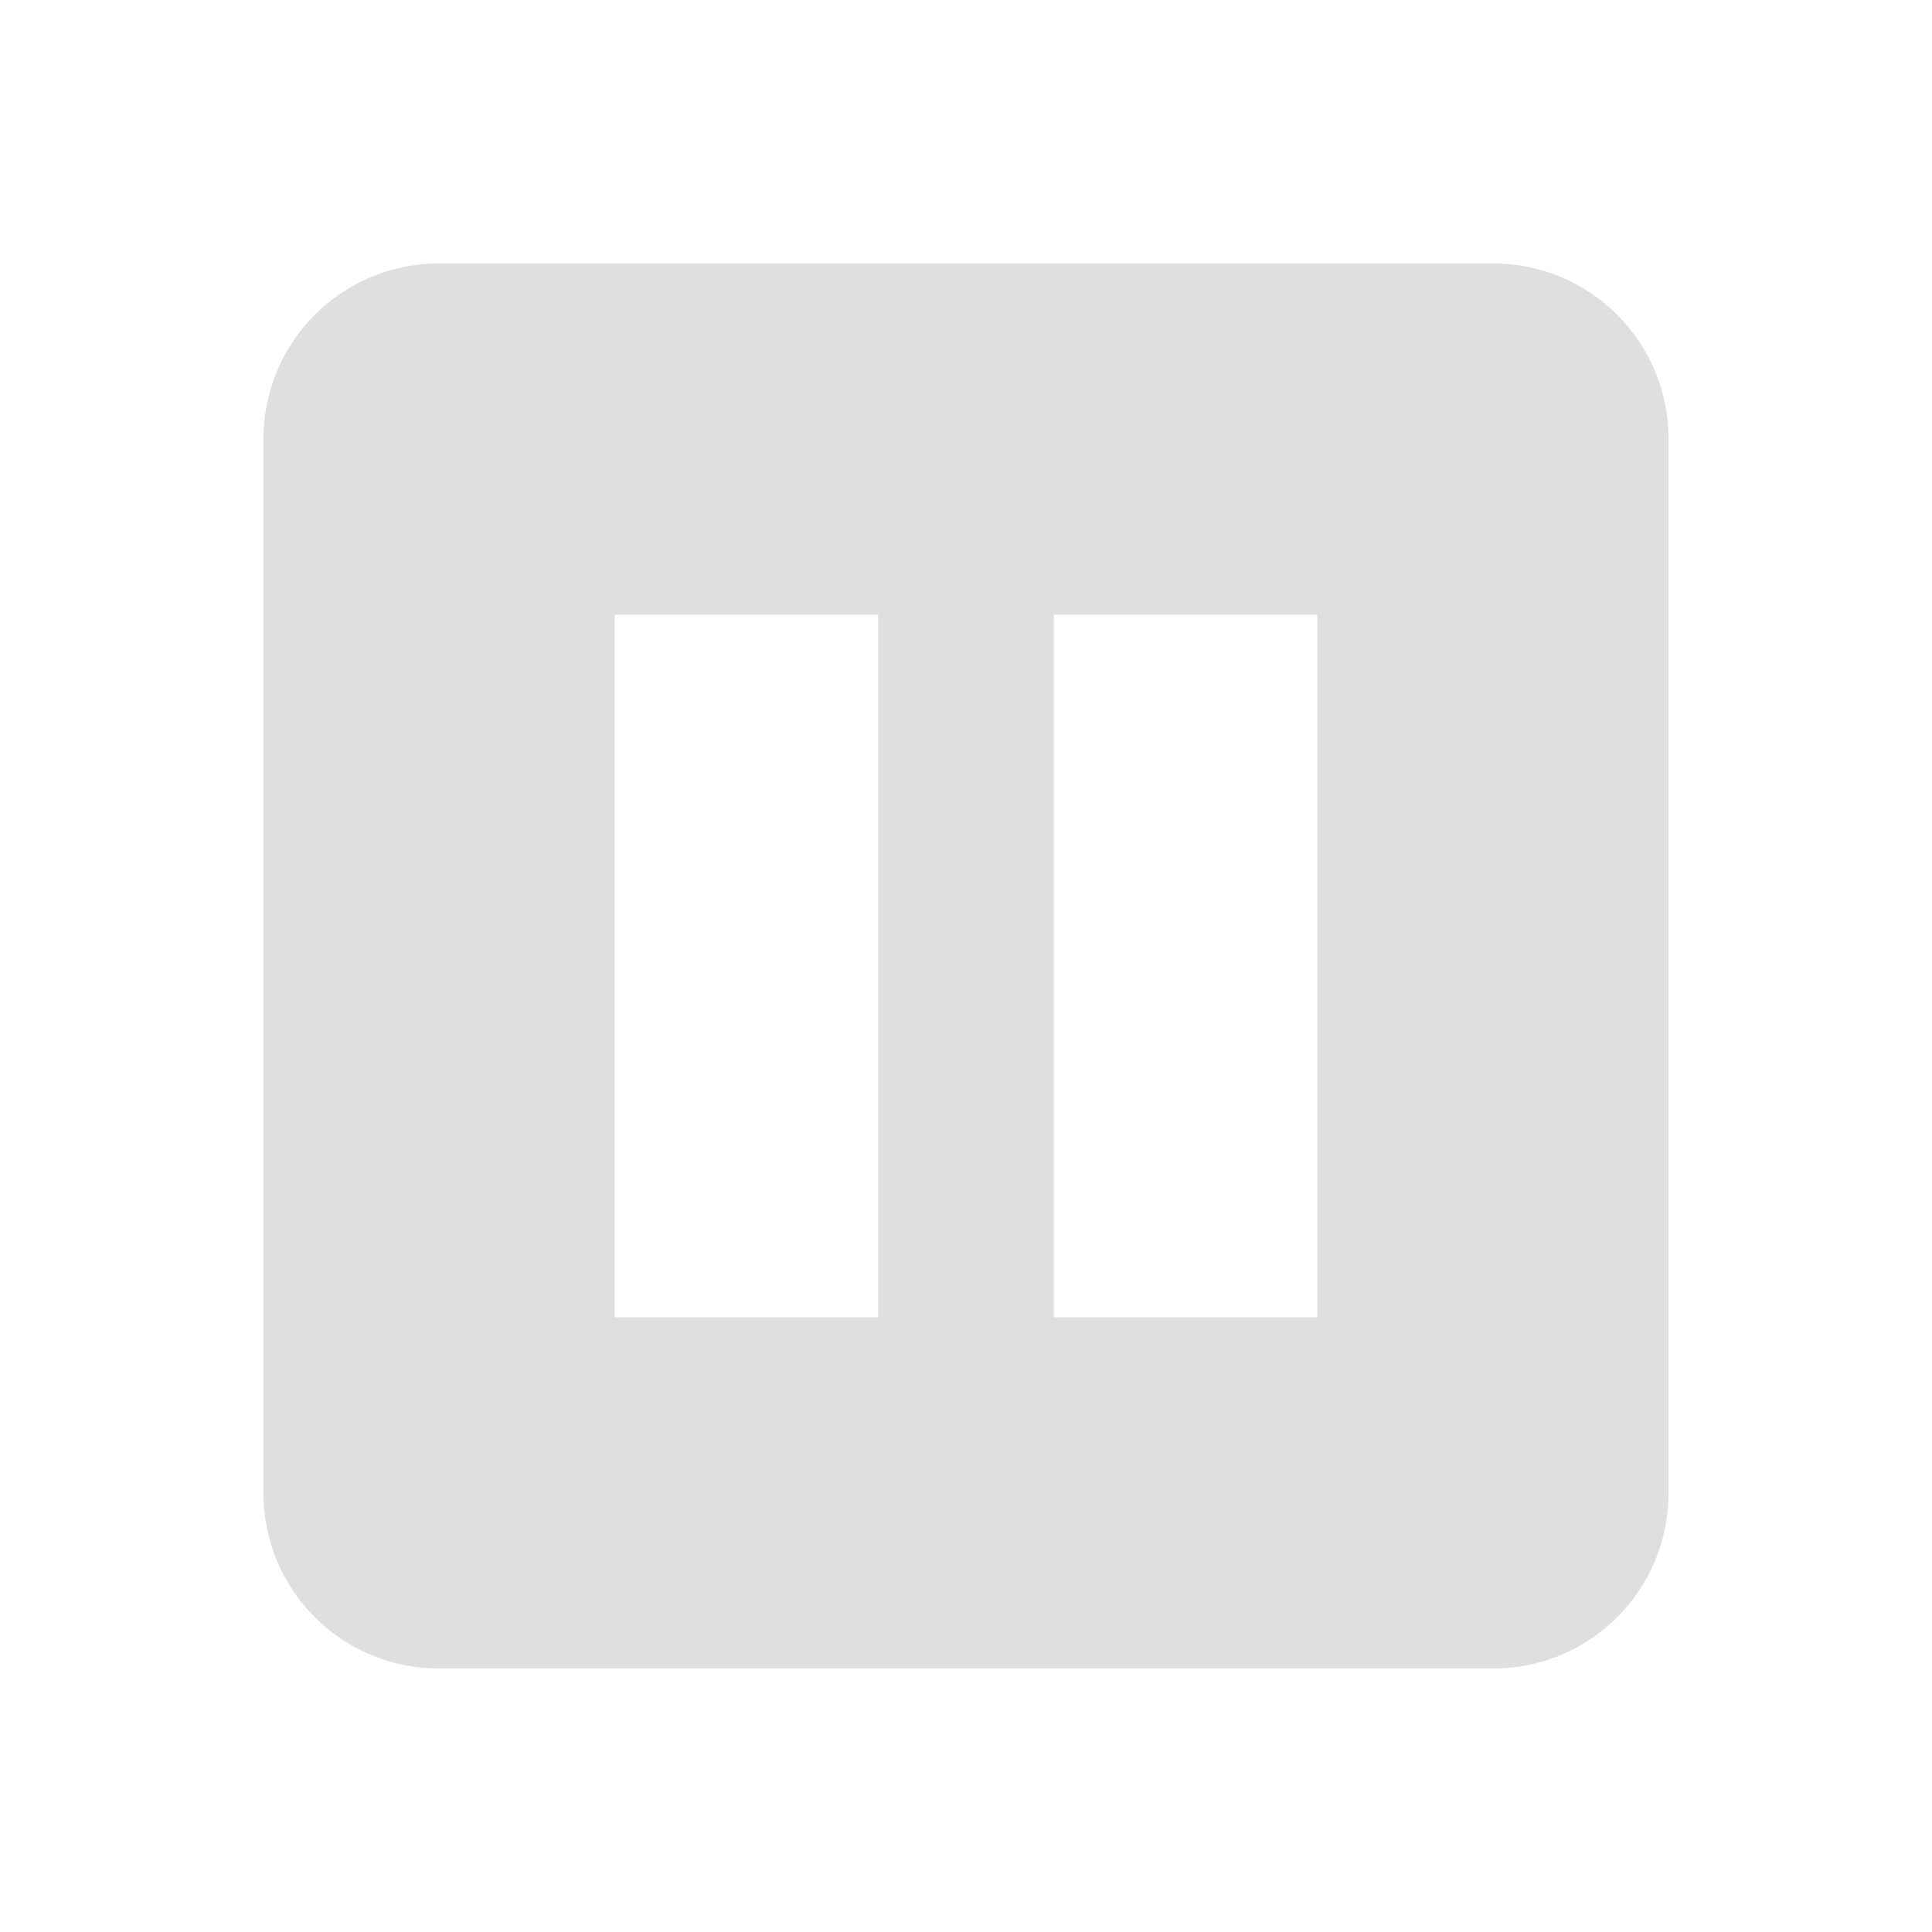
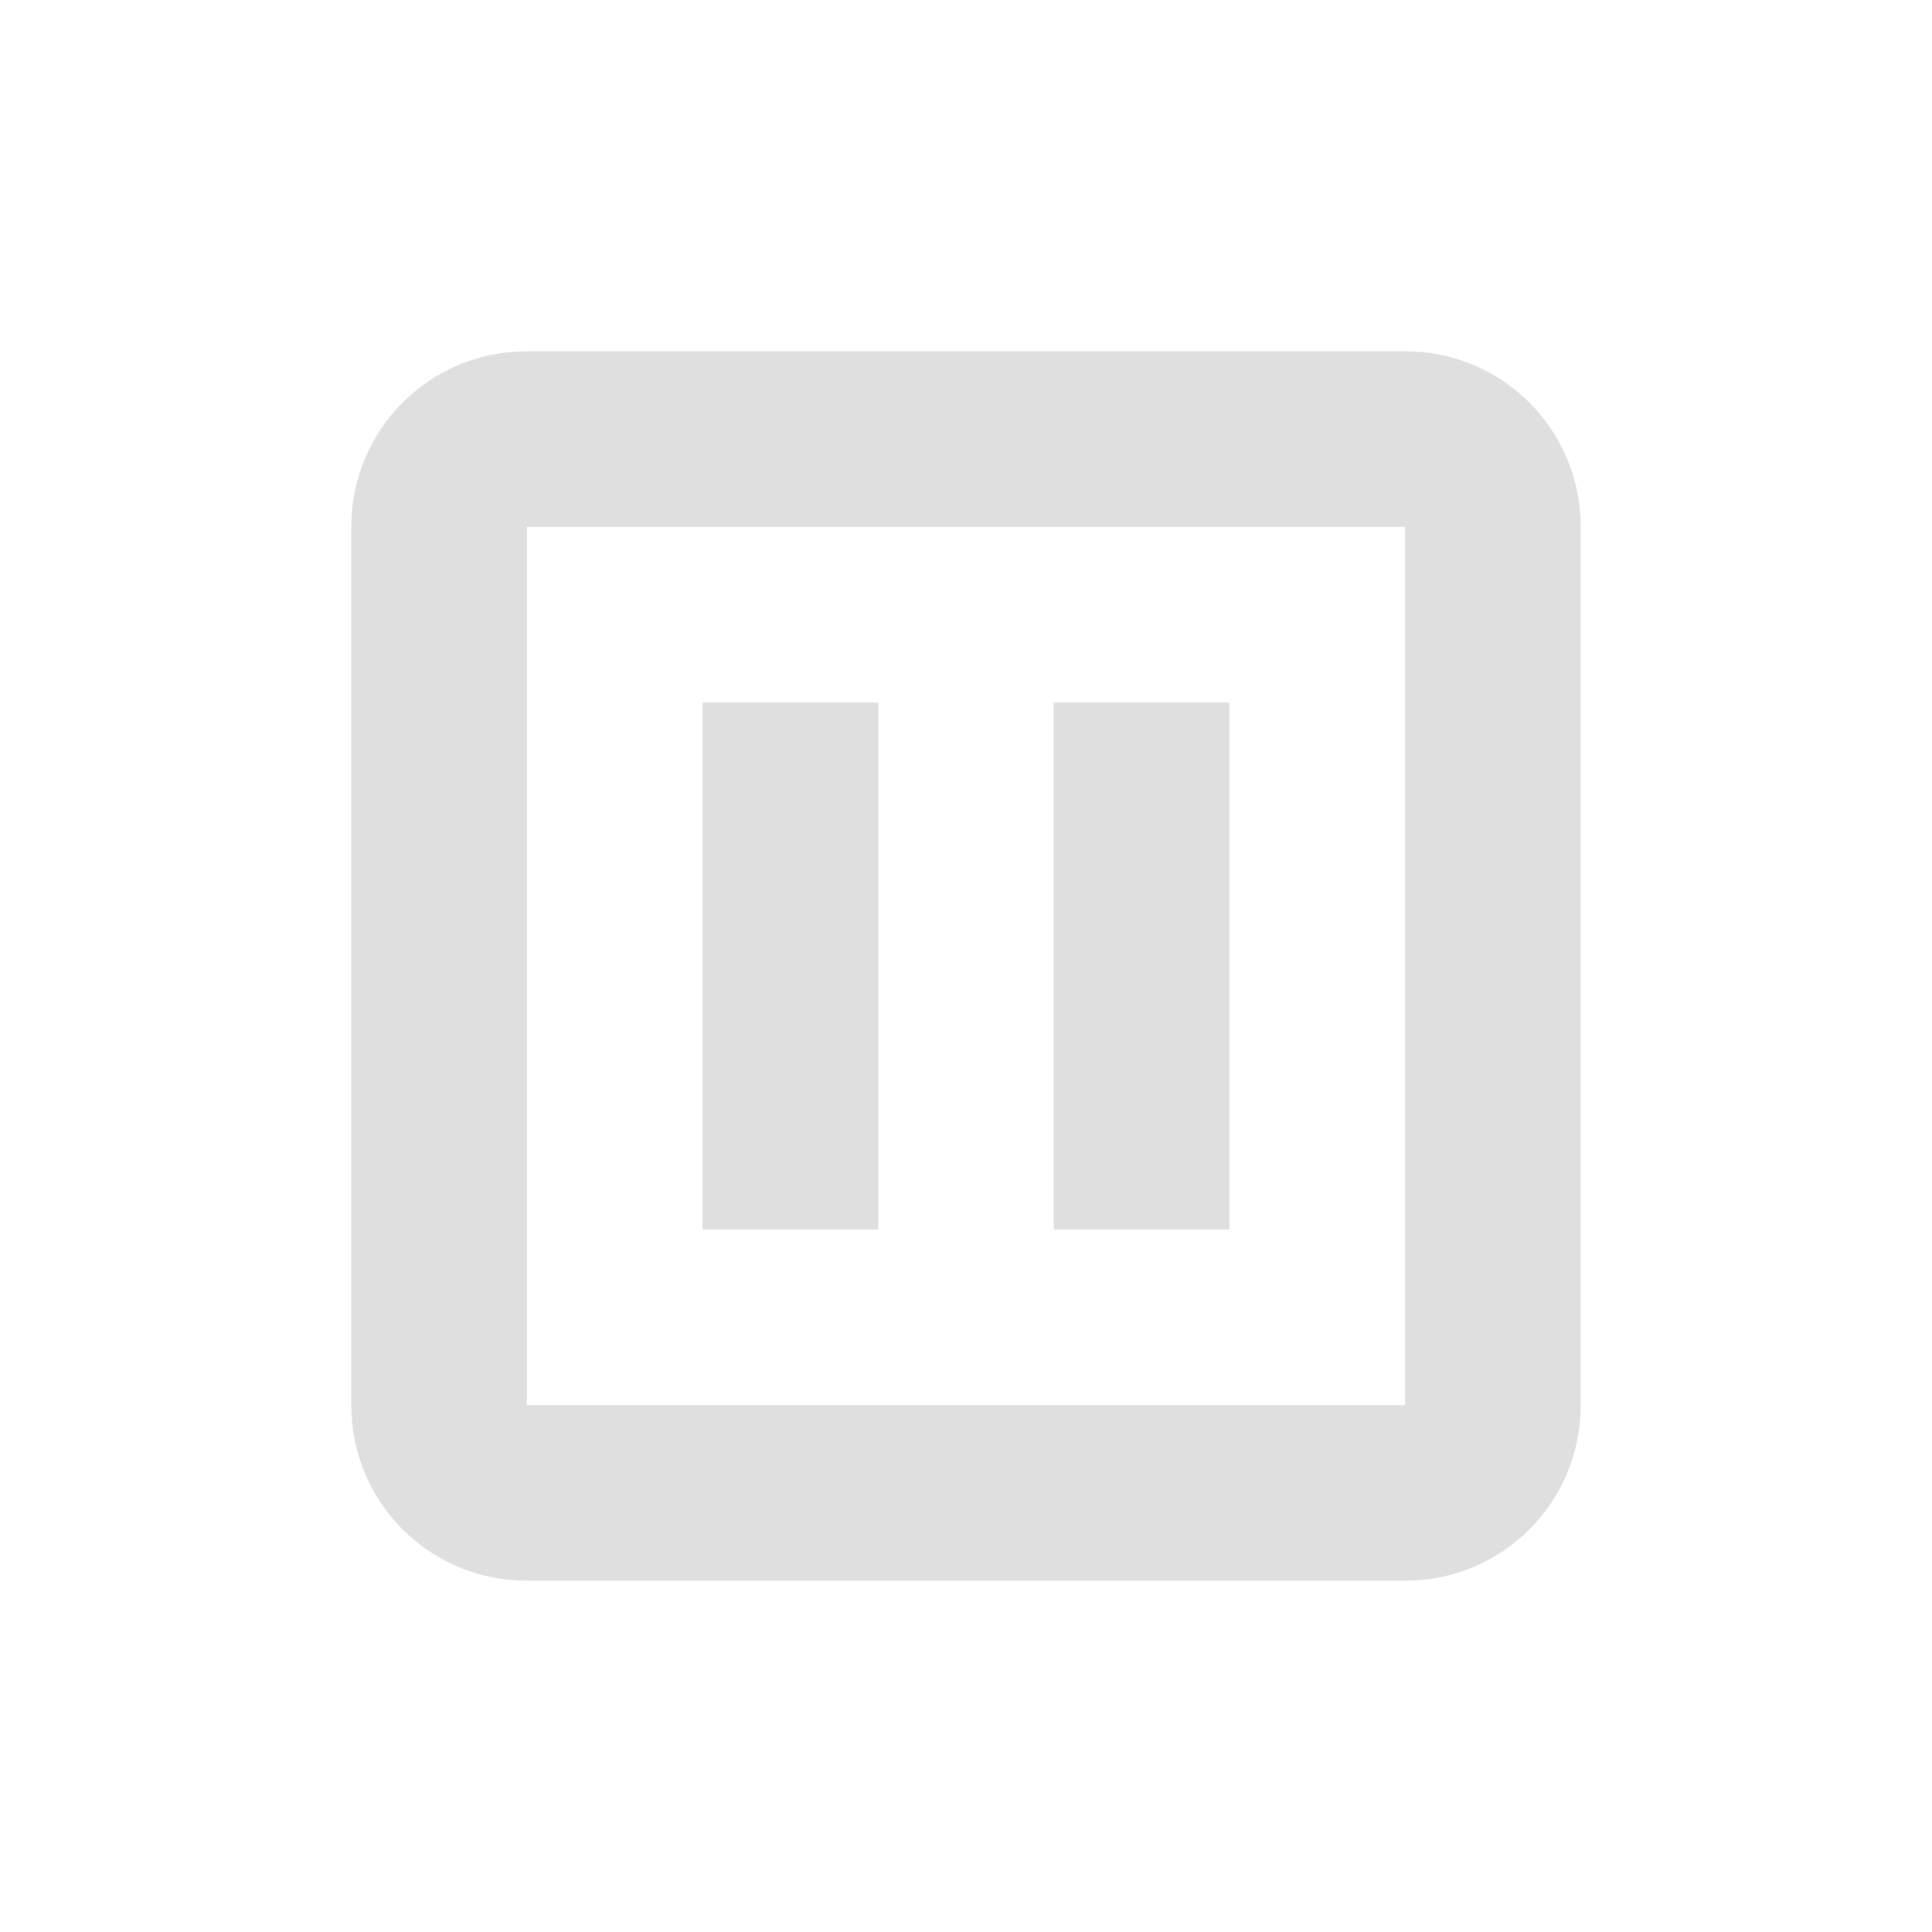
- <svg xmlns="http://www.w3.org/2000/svg" width="22" height="22" version="1.1">
-   <defs>
+ <svg xmlns="http://www.w3.org/2000/svg" width="22" height="22" viewBox="0 0 22 22" version="1.1" id="svg5">
+   <defs id="defs2">
    <style id="current-color-scheme" type="text/css">
   .ColorScheme-Text { color:#dfdfdf; } .ColorScheme-Highlight { color:#4285f4; } .ColorScheme-NeutralText { color:#ff9800; } .ColorScheme-PositiveText { color:#4caf50; } .ColorScheme-NegativeText { color:#f44336; }
-   </style>
+      </style>
  </defs>
-   <g transform="translate(3,3)">
-     <path style="fill:currentColor" class="ColorScheme-Text" d="M 2,0 C 0.892,0 0,0.892 0,2 V 14 C 0,15.108 0.892,16 2,16 H 14 C 15.108,16 16,15.108 16,14 V 2 C 16,0.892 15.108,0 14,0 Z M 4,4 H 7 V 12 H 4 Z M 9,4 H 12 V 12 H 9 Z" />
-   </g>
+   <path id="path4273" style="fill:currentColor;fill-opacity:1;stroke-width:0.5;stroke-linecap:square" class="ColorScheme-Text" d="M 6,4 C 4.892,4 4,4.892 4,6 v 10 c 0,1.108 0.892,2 2,2 h 10 c 1.108,0 2,-0.892 2,-2 V 6 C 18,4.892 17.108,4 16,4 Z M 6,6 H 16 V 16 H 6 Z m 2,2 v 6 h 2 V 8 Z m 4,0 v 6 h 2 V 8 Z" />
</svg>
